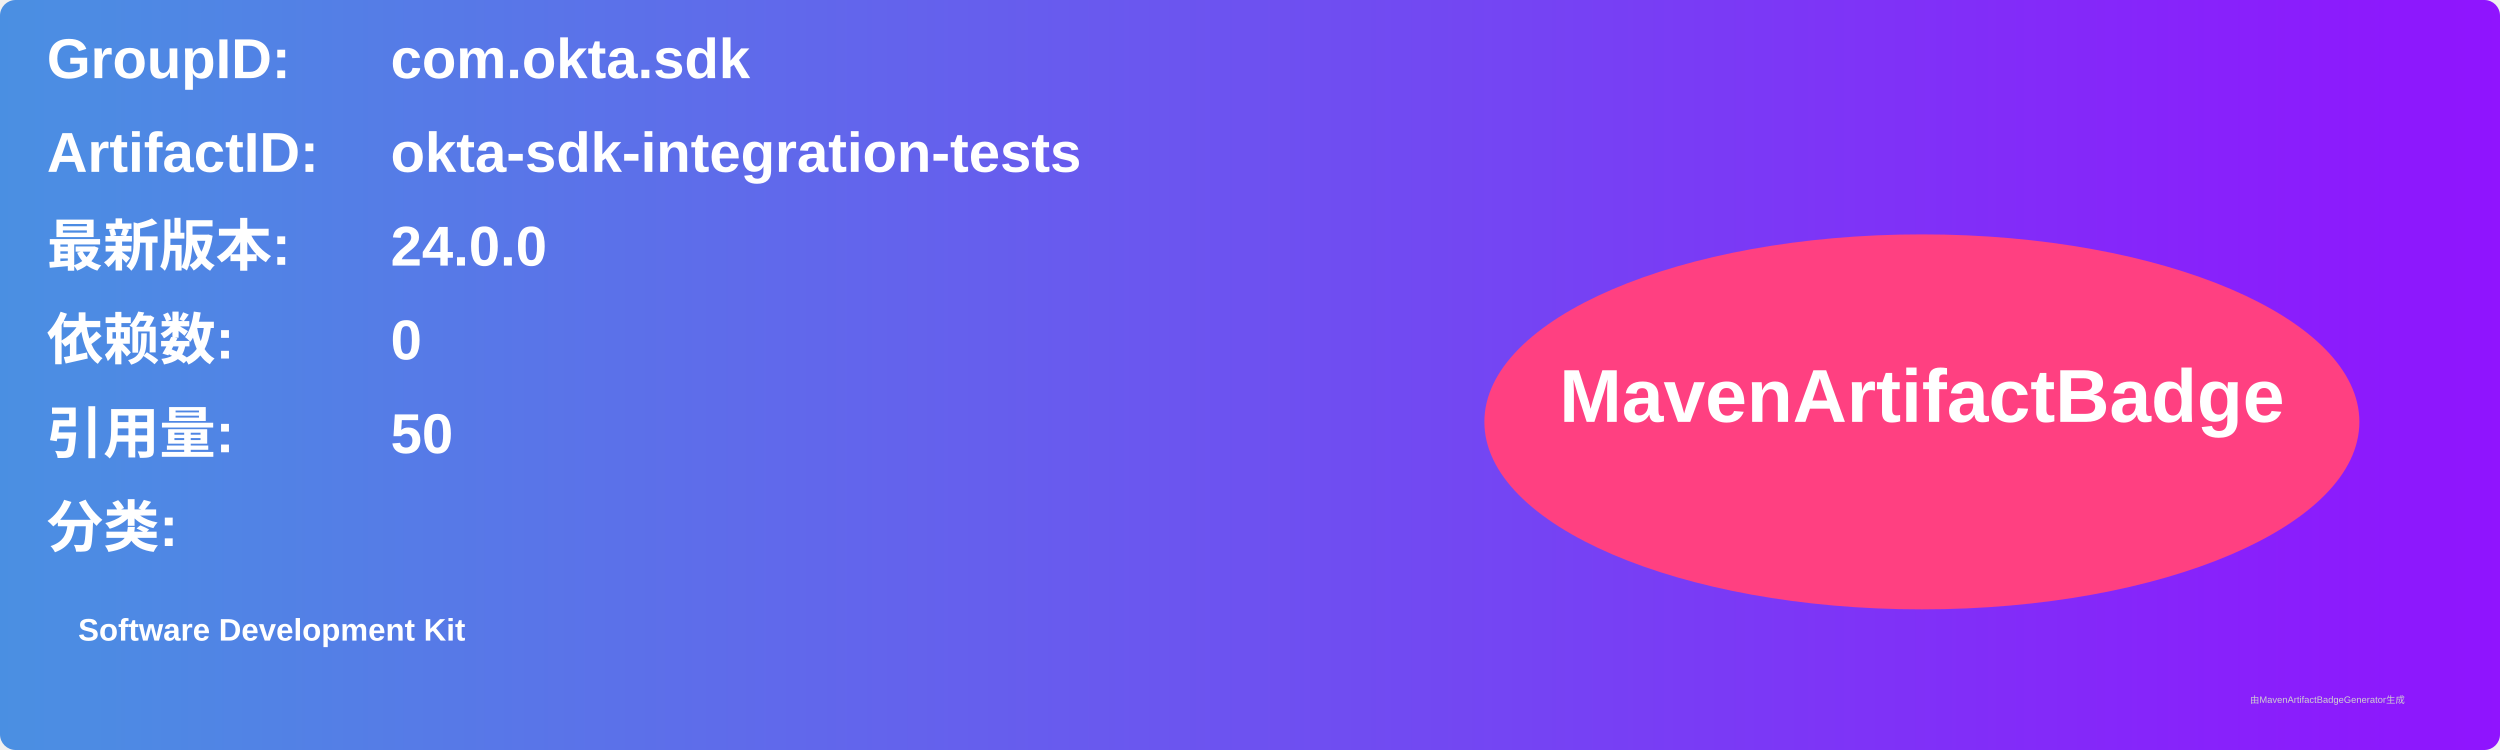
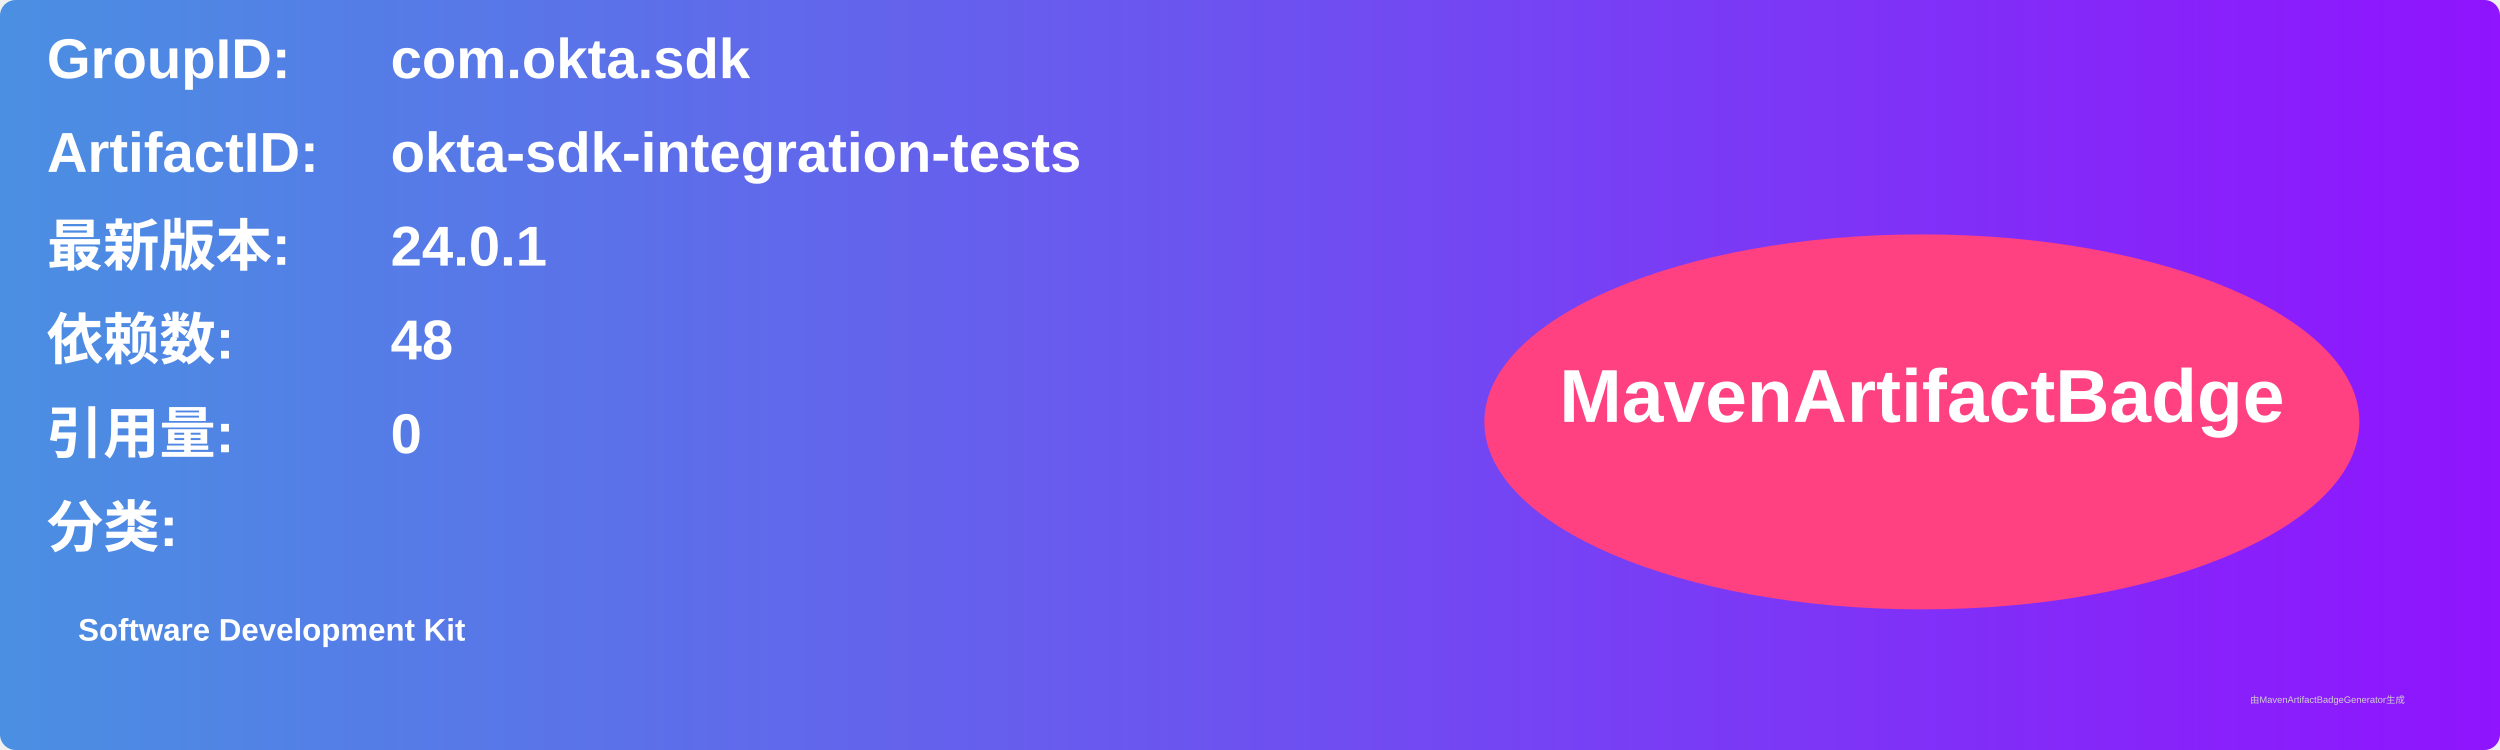
<svg xmlns="http://www.w3.org/2000/svg" width="800" height="240" viewBox="0 0 800 240">
  <linearGradient id="grad" x1="0%" y1="0%" x2="100%" y2="0%">
    <stop offset="0%" stop-color="#4a90e2" />
    <stop offset="100%" stop-color="#9013fe" />
  </linearGradient>
  <rect width="100%" height="100%" rx="5" ry="5" fill="url(#grad)" />
  <g transform="translate(15, 15)">
    <text x="0" y="10" font-family="Arial" font-size="18" fill="white" font-weight="bold" width="260">GroupID:</text>
    <text x="110" y="10" font-family="Arial" font-size="18" fill="white" font-weight="bold" width="460">com.okta.sdk</text>
    <text x="0" y="40" font-family="Arial" font-size="18" fill="white" font-weight="bold" width="260">ArtifactID:</text>
    <text x="110" y="40" font-family="Arial" font-size="18" fill="white" font-weight="bold" width="460">okta-sdk-integration-tests</text>
    <text x="0" y="70" font-family="Arial" font-size="18" fill="white" font-weight="bold">最新版本:</text>
    <text x="110" y="70" font-family="Arial" font-size="18" fill="white" font-weight="bold">
-       <tspan font-weight="bold">24.0.0</tspan>
+       <tspan font-weight="bold">24.0.1</tspan>
    </text>
    <text x="0" y="100" font-family="Arial" font-size="18" fill="white" font-weight="bold">依赖数: </text>
    <text x="110" y="100" font-family="Arial" font-size="18" fill="white">
-       <tspan font-weight="bold">0</tspan>
+       <tspan font-weight="bold">48</tspan>
    </text>
    <text x="0" y="130" font-family="Arial" font-size="18" fill="white" font-weight="bold">引用量: </text>
    <text x="110" y="130" font-family="Arial" font-size="18" fill="white">
-       <tspan font-weight="bold">50</tspan>
+       <tspan font-weight="bold">0</tspan>
    </text>
    <text x="0" y="160" font-family="Arial" font-size="18" fill="white" font-weight="bold">分类:</text>
    <text x="10" y="190" font-family="Arial" font-size="10" fill="white">
      <tspan font-weight="bold">Software Development Kit</tspan>
    </text>
    <ellipse cx="600" cy="120" rx="140" ry="60" fill="#ff4081" />
    <text x="600" y="120" text-anchor="middle" font-family="Arial" font-size="24" fill="white" font-weight="bold">MavenArtifactBadge</text>
  </g>
  <text x="720" y="225" font-family="Arial" font-size="3" fill="#d0d0d0">由MavenArtifactBadgeGenerator生成</text>
</svg>
